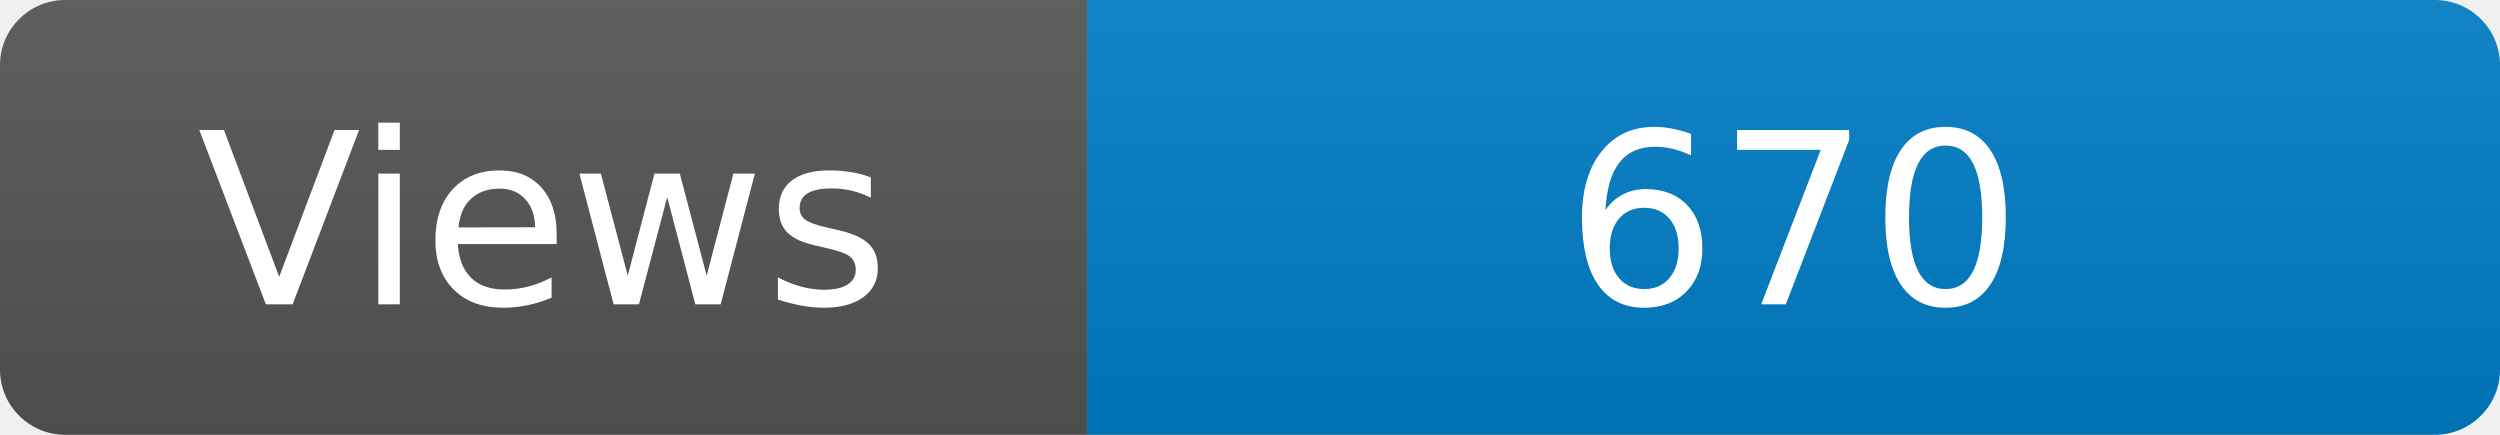
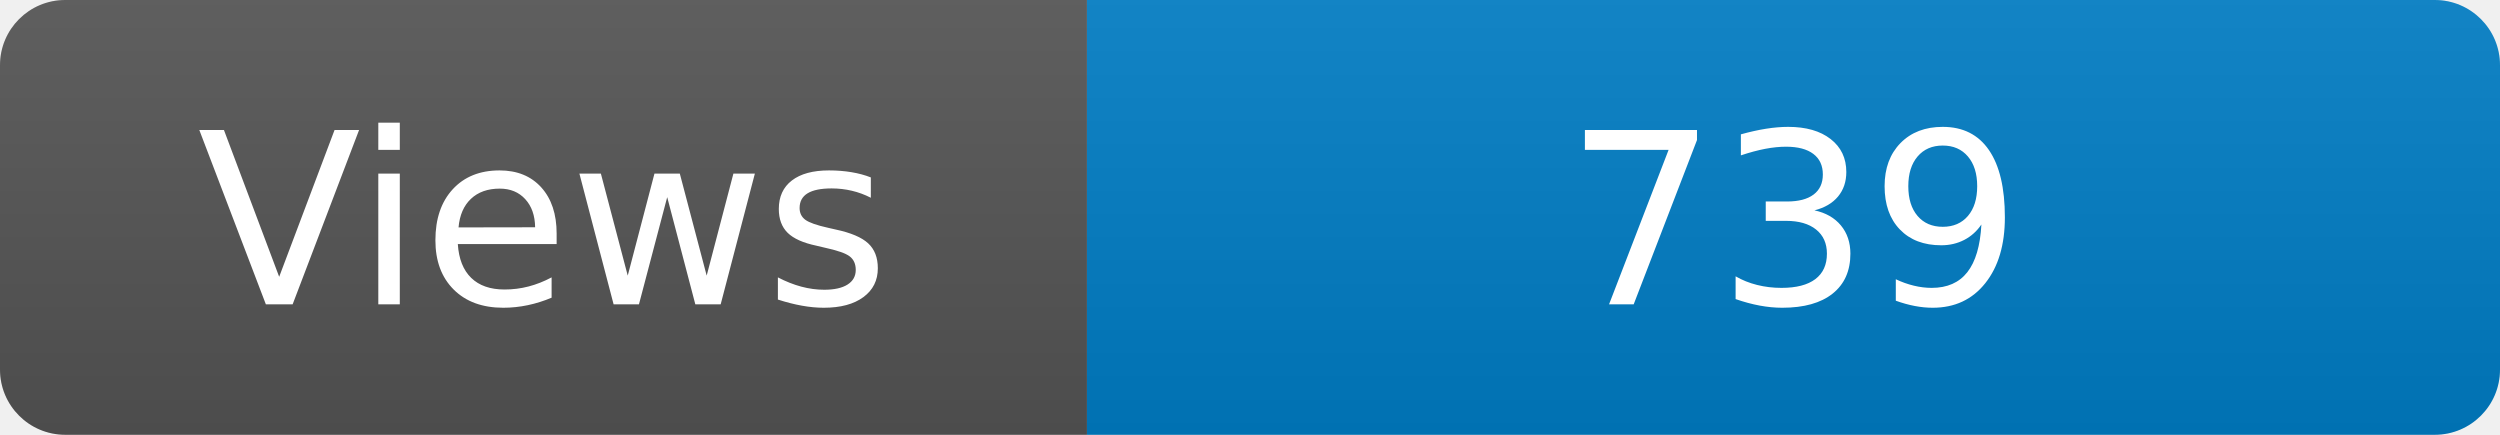
<svg xmlns="http://www.w3.org/2000/svg" width="115" height="20" role="img" aria-label="Maintained?: yes">
  <linearGradient id="s" x2="0" y2="100%">
    <stop offset="0" stop-color="#bbb" stop-opacity=".1" />
    <stop offset="1" stop-opacity=".1" />
  </linearGradient>
  <clipPath id="r">
    <rect width="115" height="20" rx="3" fill="#fff" />
  </clipPath>
  <g clip-path="url(#r)">
    <rect width="50" height="20" fill="#555" />
    <rect x="50" width="160" height="20" fill="#007ec6" />
    <rect width="115" height="20" fill="url(#s)" />
  </g>
  <g fill="#fff" text-anchor="middle" font-family="Verdana,Geneva,DejaVu Sans,sans-serif" font-size="110">
    <text x="250" y="140" transform="scale(.1)" fill="#fff">Views</text>
-     <text x="825" y="140" transform="scale(.1)" fill="#fff">670</text>
+     <text x="825" y="140" transform="scale(.1)" fill="#fff">739</text>
  </g>
</svg>
